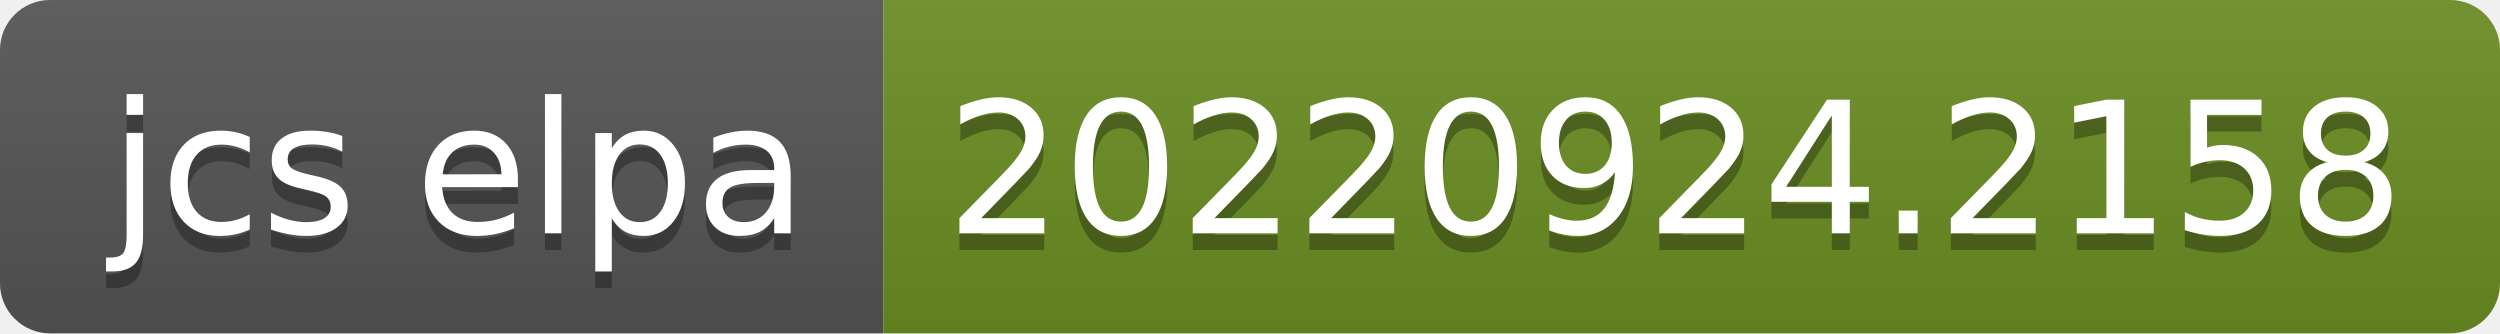
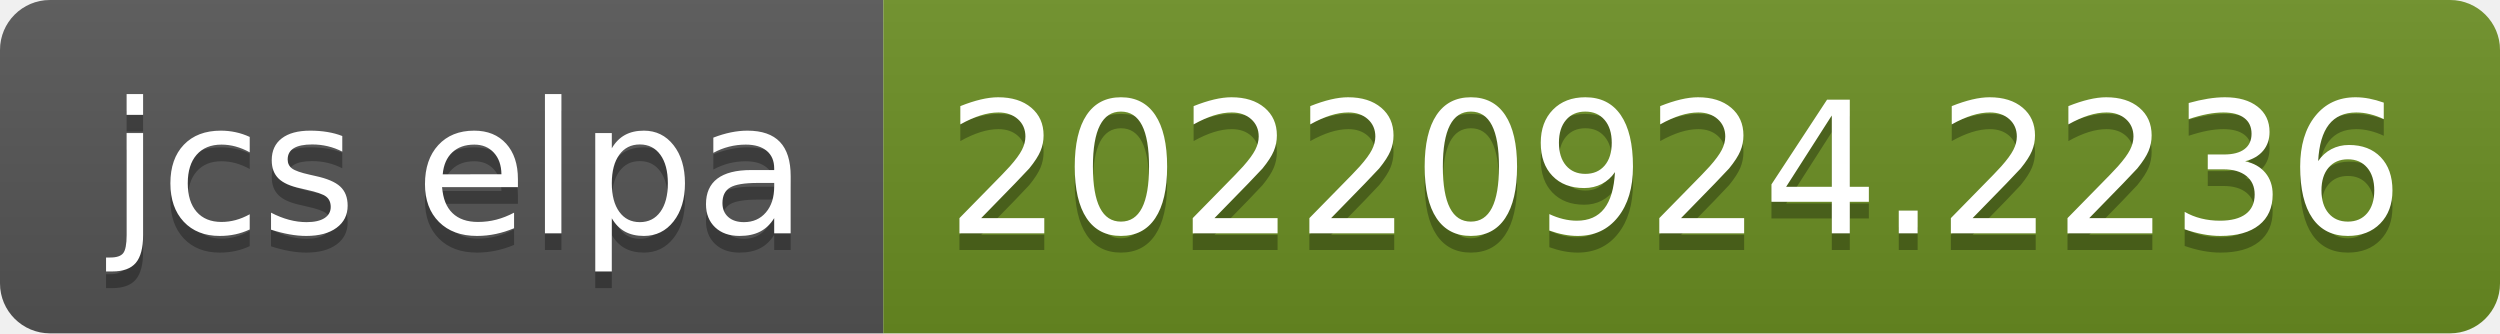
- <svg xmlns="http://www.w3.org/2000/svg" width="150" height="20" role="img" aria-label="jcs elpa: 20220924.2158">
+ <svg xmlns="http://www.w3.org/2000/svg" width="150" height="20" role="img" aria-label="jcs elpa: 20220924.2236">
  <linearGradient id="s" x2="0" y2="100%">
    <stop offset="0" stop-color="#bbb" stop-opacity=".1" />
    <stop offset="1" stop-opacity=".1" />
  </linearGradient>
  <clipPath id="r">
    <rect width="150" height="20" rx="3" fill="#fff" />
  </clipPath>
  <g clip-path="url(#r)">
    <rect width="53" height="20" fill="#555" />
    <rect x="53" width="97" height="20" fill="#6b8e23" />
    <rect width="150" height="20" fill="url(#s)" />
  </g>
  <g fill="#fff" text-anchor="middle" font-family="Verdana,Geneva,DejaVu Sans,sans-serif" text-rendering="geometricPrecision" font-size="110">
    <text aria-hidden="true" x="275" y="150" fill="#010101" fill-opacity=".3" transform="scale(.1)" textLength="430">jcs elpa</text>
    <text x="275" y="140" transform="scale(.1)" fill="#fff" textLength="430">jcs elpa</text>
-     <text aria-hidden="true" x="1005" y="150" fill="#010101" fill-opacity=".3" transform="scale(.1)" textLength="870">20220924.2158</text>
-     <text x="1005" y="140" transform="scale(.1)" fill="#fff" textLength="870">20220924.2158</text>
+     <text aria-hidden="true" x="1005" y="150" fill="#010101" fill-opacity=".3" transform="scale(.1)" textLength="870">20220924.2236</text>
+     <text x="1005" y="140" transform="scale(.1)" fill="#fff" textLength="870">20220924.2236</text>
  </g>
</svg>
